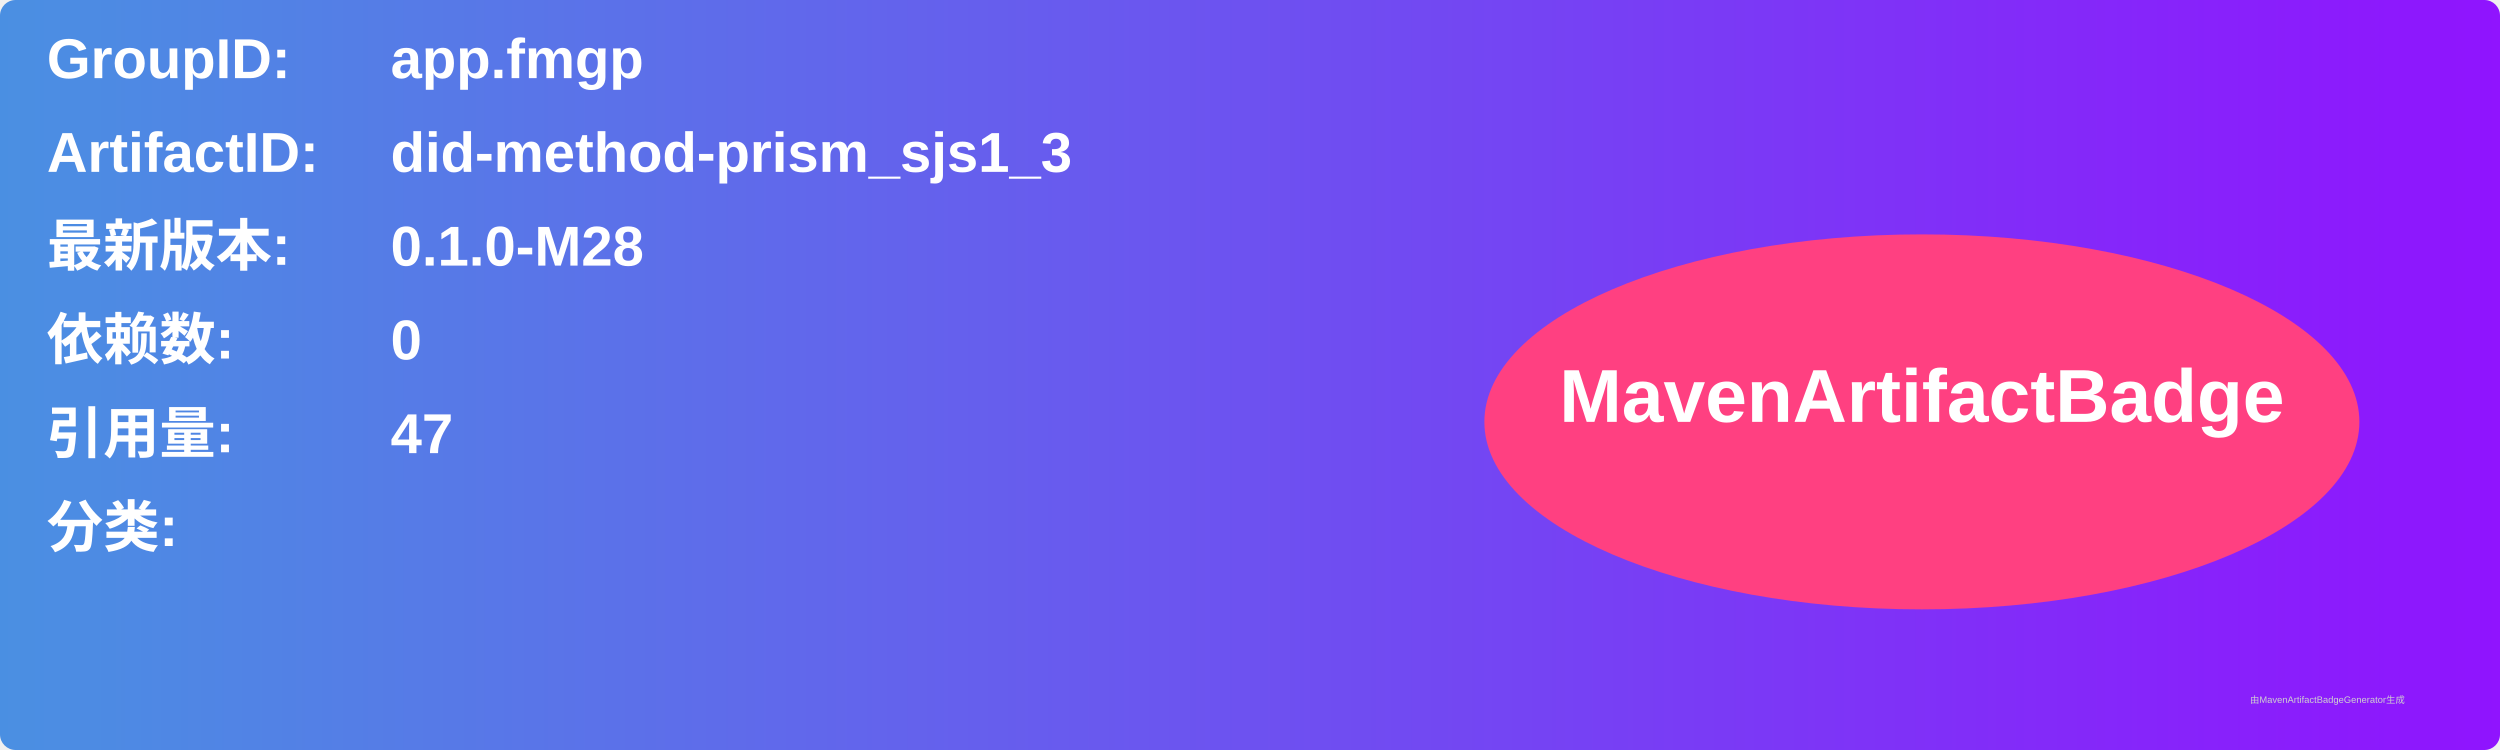
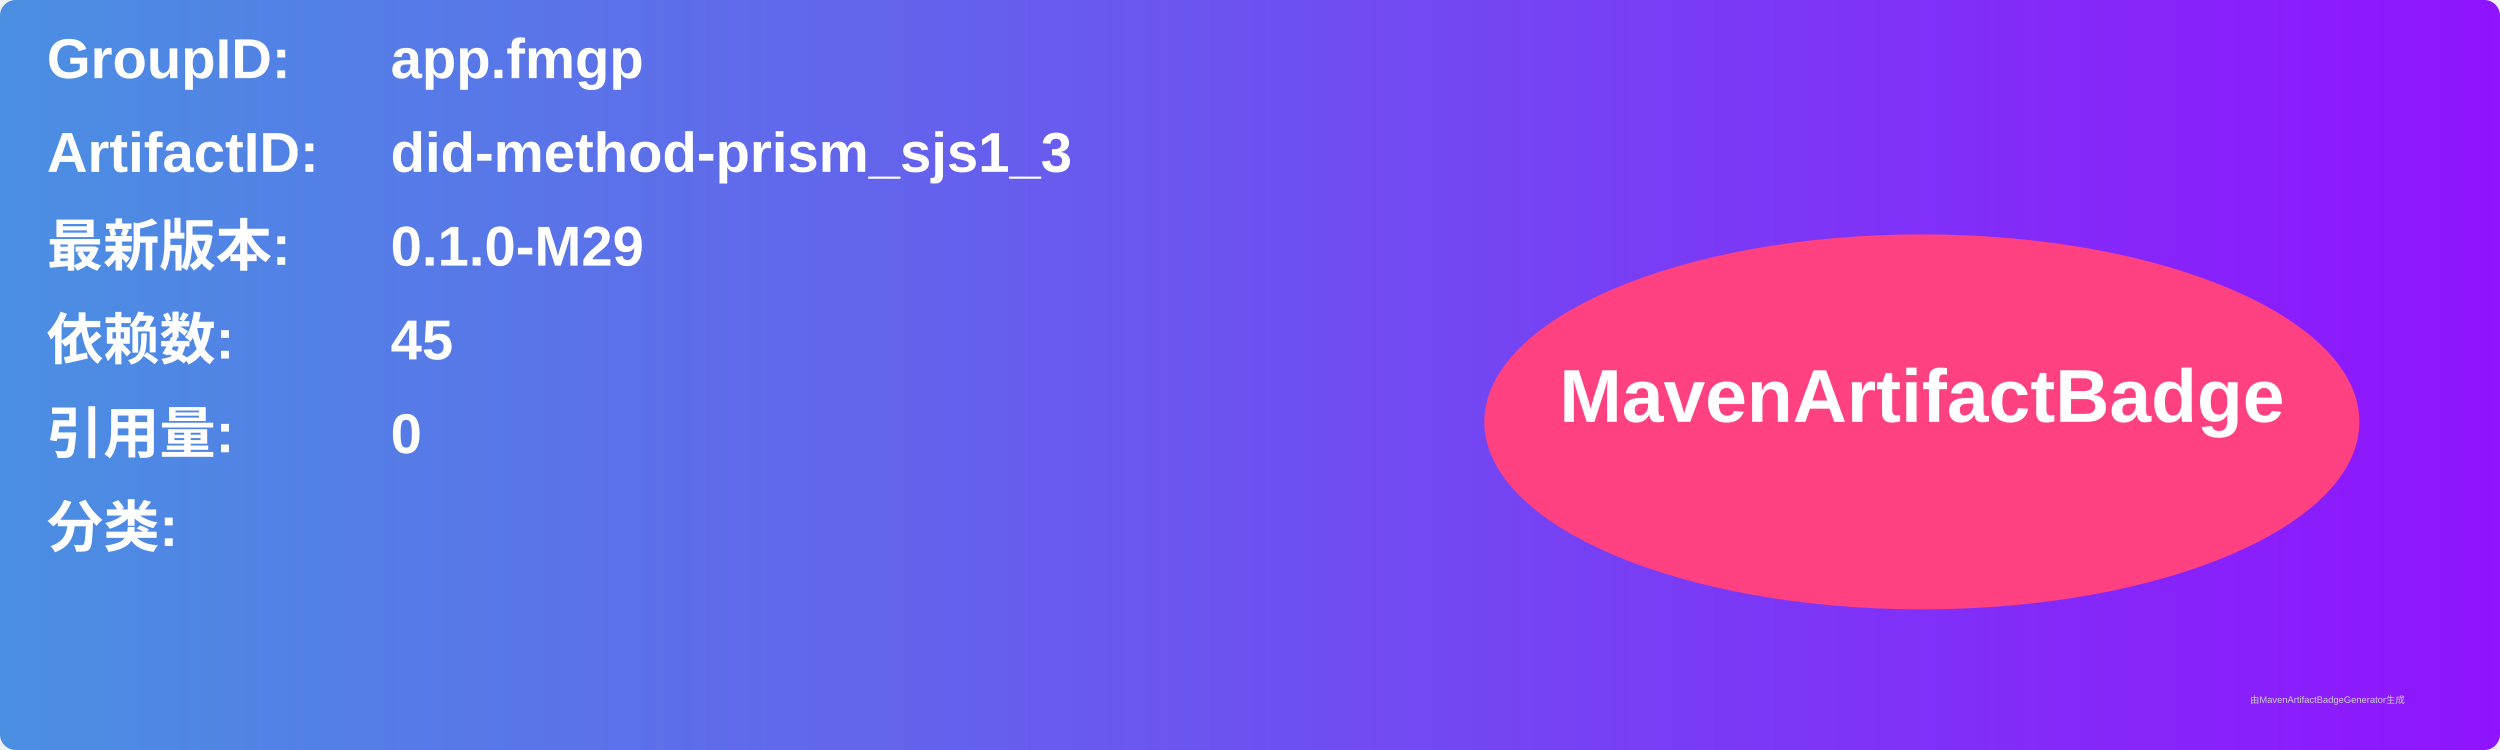
<svg xmlns="http://www.w3.org/2000/svg" width="800" height="240" viewBox="0 0 800 240">
  <linearGradient id="grad" x1="0%" y1="0%" x2="100%" y2="0%">
    <stop offset="0%" stop-color="#4a90e2" />
    <stop offset="100%" stop-color="#9013fe" />
  </linearGradient>
  <rect width="100%" height="100%" rx="5" ry="5" fill="url(#grad)" />
  <g transform="translate(15, 15)">
    <text x="0" y="10" font-family="Arial" font-size="18" fill="white" font-weight="bold" width="260">GroupID:</text>
    <text x="110" y="10" font-family="Arial" font-size="18" fill="white" font-weight="bold" width="460">app.fmgp</text>
    <text x="0" y="40" font-family="Arial" font-size="18" fill="white" font-weight="bold" width="260">ArtifactID:</text>
    <text x="110" y="40" font-family="Arial" font-size="18" fill="white" font-weight="bold" width="460">did-method-prism_sjs1_3</text>
    <text x="0" y="70" font-family="Arial" font-size="18" fill="white" font-weight="bold">最新版本:</text>
    <text x="110" y="70" font-family="Arial" font-size="18" fill="white" font-weight="bold">
-       <tspan font-weight="bold">0.1.0-M28</tspan>
+       <tspan font-weight="bold">0.1.0-M29</tspan>
    </text>
    <text x="0" y="100" font-family="Arial" font-size="18" fill="white" font-weight="bold">依赖数: </text>
    <text x="110" y="100" font-family="Arial" font-size="18" fill="white">
-       <tspan font-weight="bold">0</tspan>
+       <tspan font-weight="bold">45</tspan>
    </text>
    <text x="0" y="130" font-family="Arial" font-size="18" fill="white" font-weight="bold">引用量: </text>
    <text x="110" y="130" font-family="Arial" font-size="18" fill="white">
-       <tspan font-weight="bold">47</tspan>
+       <tspan font-weight="bold">0</tspan>
    </text>
    <text x="0" y="160" font-family="Arial" font-size="18" fill="white" font-weight="bold">分类:</text>
    <text x="10" y="190" font-family="Arial" font-size="10" fill="white">
      <tspan font-weight="bold" />
    </text>
    <ellipse cx="600" cy="120" rx="140" ry="60" fill="#ff4081" />
    <text x="600" y="120" text-anchor="middle" font-family="Arial" font-size="24" fill="white" font-weight="bold">MavenArtifactBadge</text>
  </g>
  <text x="720" y="225" font-family="Arial" font-size="3" fill="#d0d0d0">由MavenArtifactBadgeGenerator生成</text>
</svg>
